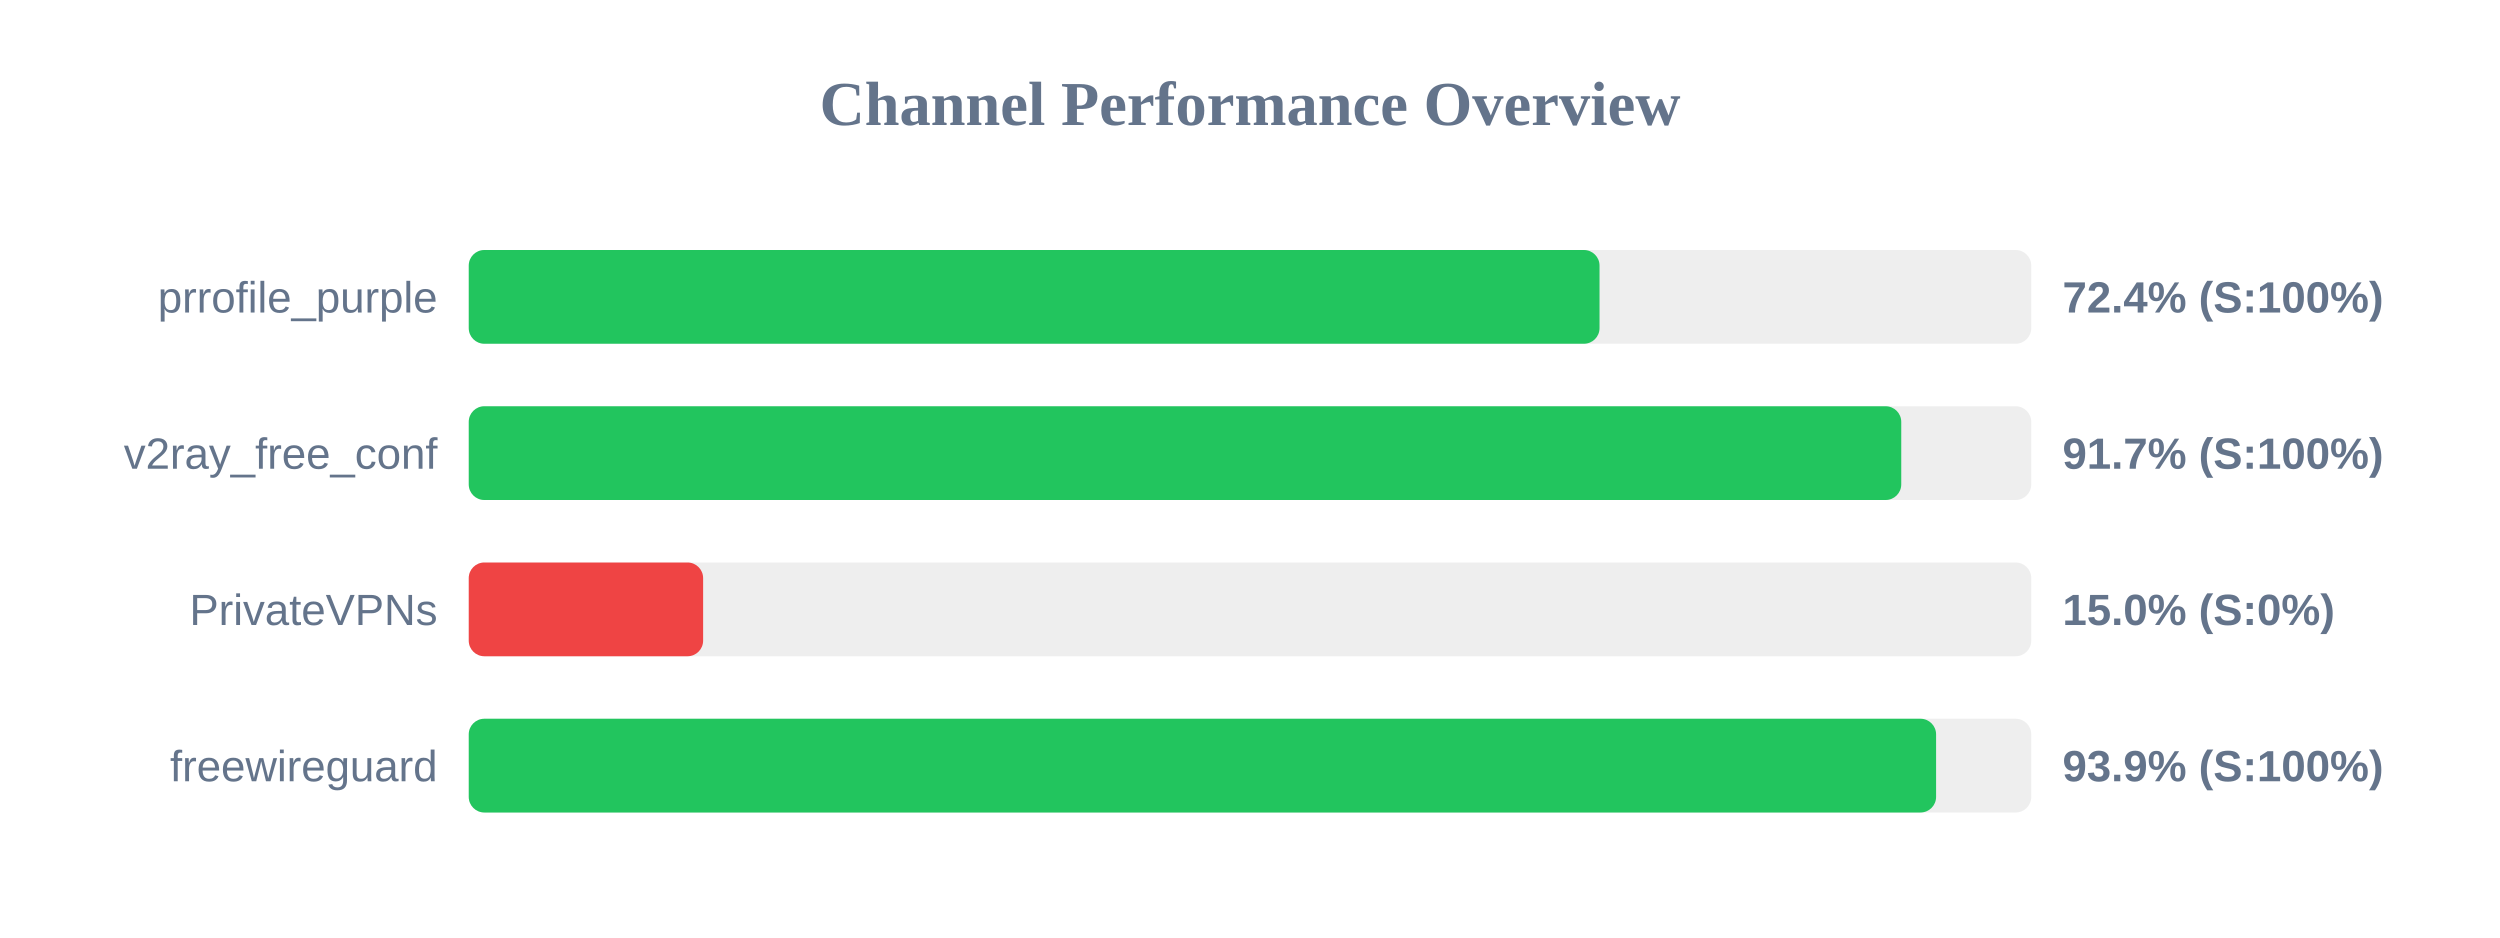
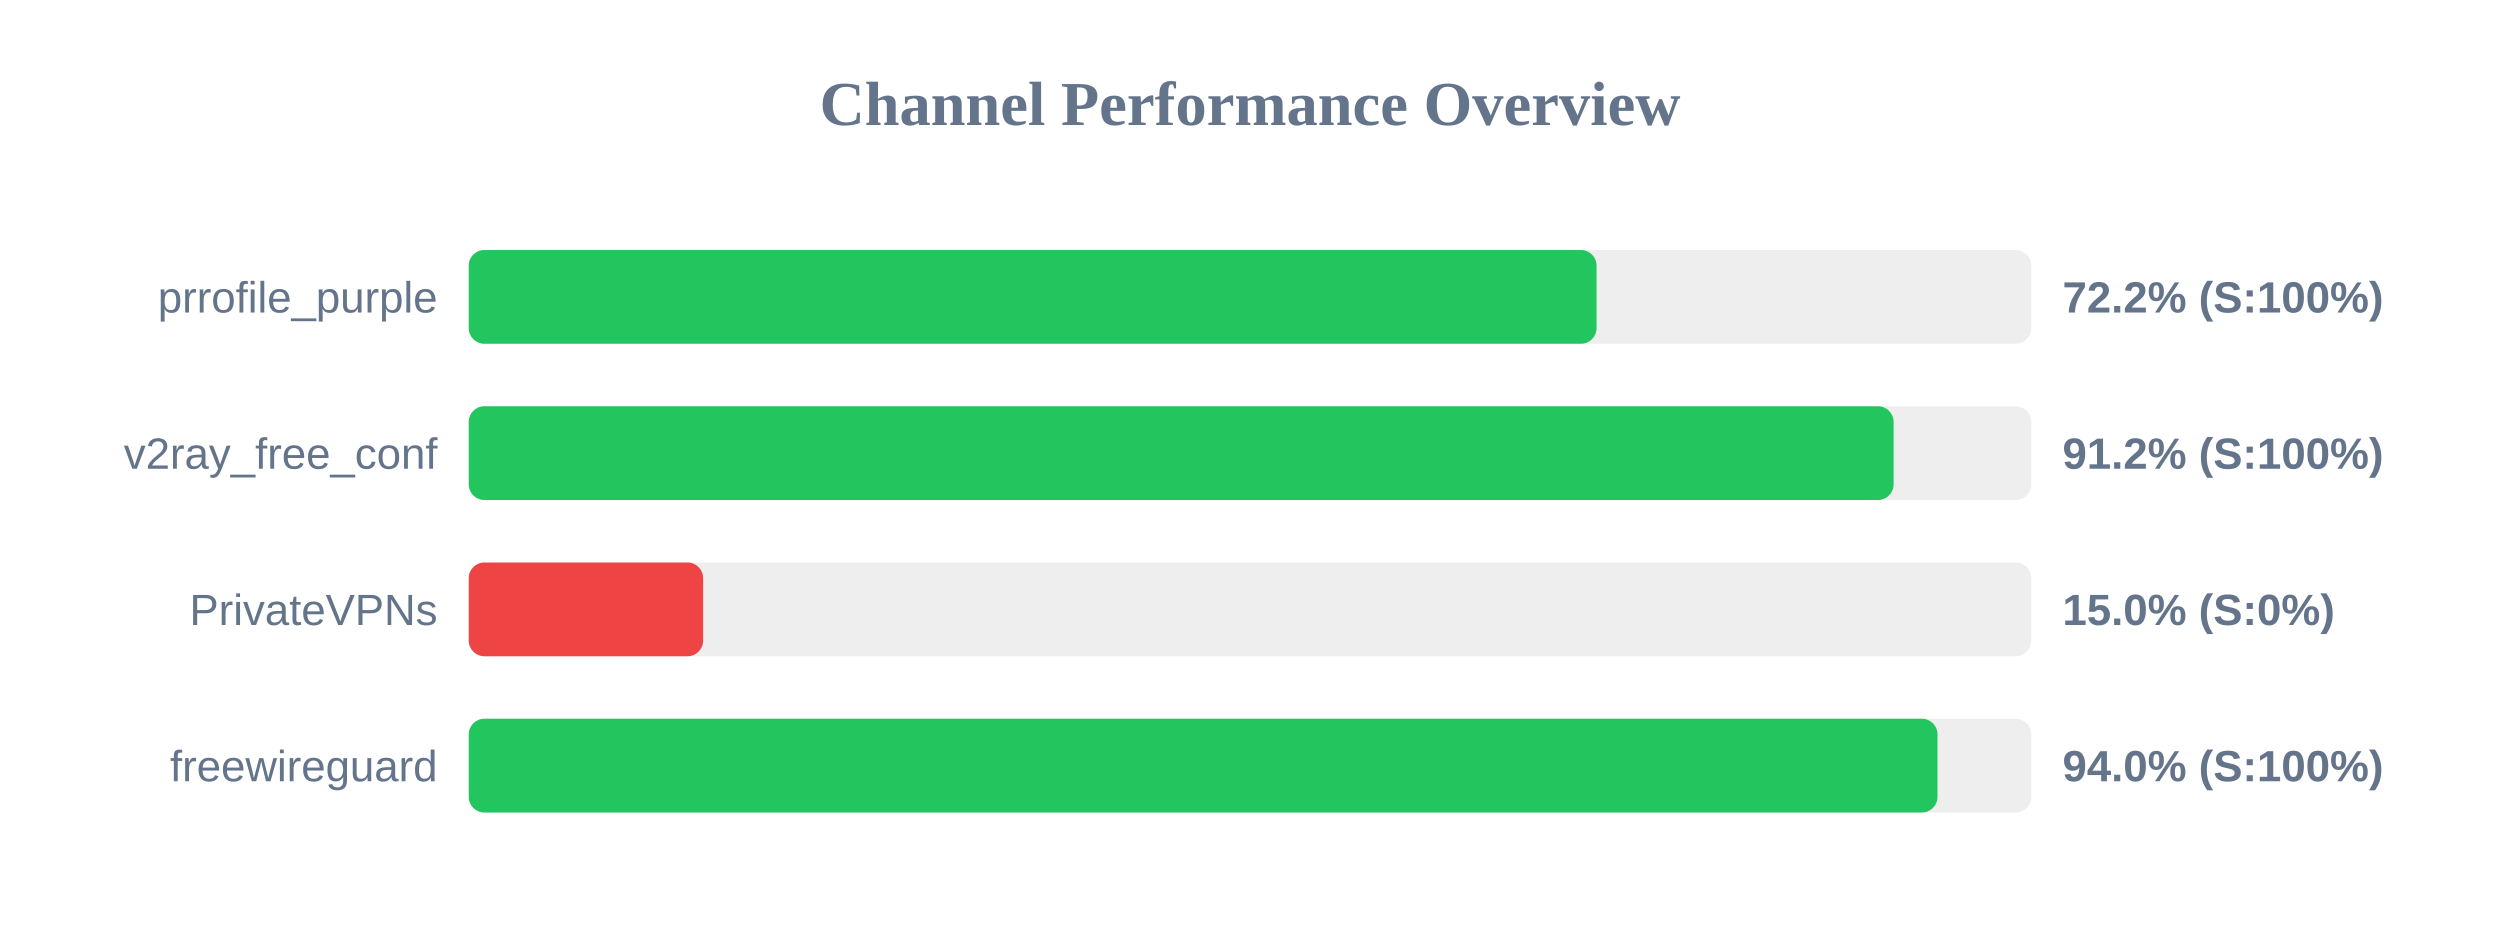
<svg xmlns="http://www.w3.org/2000/svg" width="800" height="300" version="1.1">
  <style>
        .row { font: 14px Arial; fill: #64748b; }
        .score { font: bold 14px Arial; fill: #64748b; }
    </style>
  <text x="400" y="40" text-anchor="middle" font-size="20px" font-weight="bold" fill="#64748b">Channel Performance Overview</text>
  <rect x="150" y="80" width="500" height="30" fill="#eee" rx="5" />
-   <rect x="150" y="80" width="361.85" height="30" fill="#22c55e" rx="5" />
+   <rect x="150" y="80" width="360.9" height="30" fill="#22c55e" rx="5" />
  <text x="140" y="100" text-anchor="end" class="row">prrofile_purple</text>
-   <text x="660" y="100" text-anchor="start" class="score">72.4% (S:100%)</text>
+   <text x="660" y="100" text-anchor="start" class="score">72.2% (S:100%)</text>
  <rect x="150" y="130" width="500" height="30" fill="#eee" rx="5" />
-   <rect x="150" y="130" width="458.4" height="30" fill="#22c55e" rx="5" />
+   <rect x="150" y="130" width="455.95" height="30" fill="#22c55e" rx="5" />
  <text x="140" y="150" text-anchor="end" class="row">v2ray_free_conf</text>
-   <text x="660" y="150" text-anchor="start" class="score">91.7% (S:100%)</text>
+   <text x="660" y="150" text-anchor="start" class="score">91.2% (S:100%)</text>
  <rect x="150" y="180" width="500" height="30" fill="#eee" rx="5" />
  <rect x="150" y="180" width="75.0" height="30" fill="#ef4444" rx="5" />
  <text x="140" y="200" text-anchor="end" class="row">PrivateVPNs</text>
  <text x="660" y="200" text-anchor="start" class="score">15.0% (S:0%)</text>
  <rect x="150" y="230" width="500" height="30" fill="#eee" rx="5" />
-   <rect x="150" y="230" width="469.55" height="30" fill="#22c55e" rx="5" />
+   <rect x="150" y="230" width="470.0" height="30" fill="#22c55e" rx="5" />
  <text x="140" y="250" text-anchor="end" class="row">freewireguard</text>
-   <text x="660" y="250" text-anchor="start" class="score">93.9% (S:100%)</text>
+   <text x="660" y="250" text-anchor="start" class="score">94.0% (S:100%)</text>
</svg>
